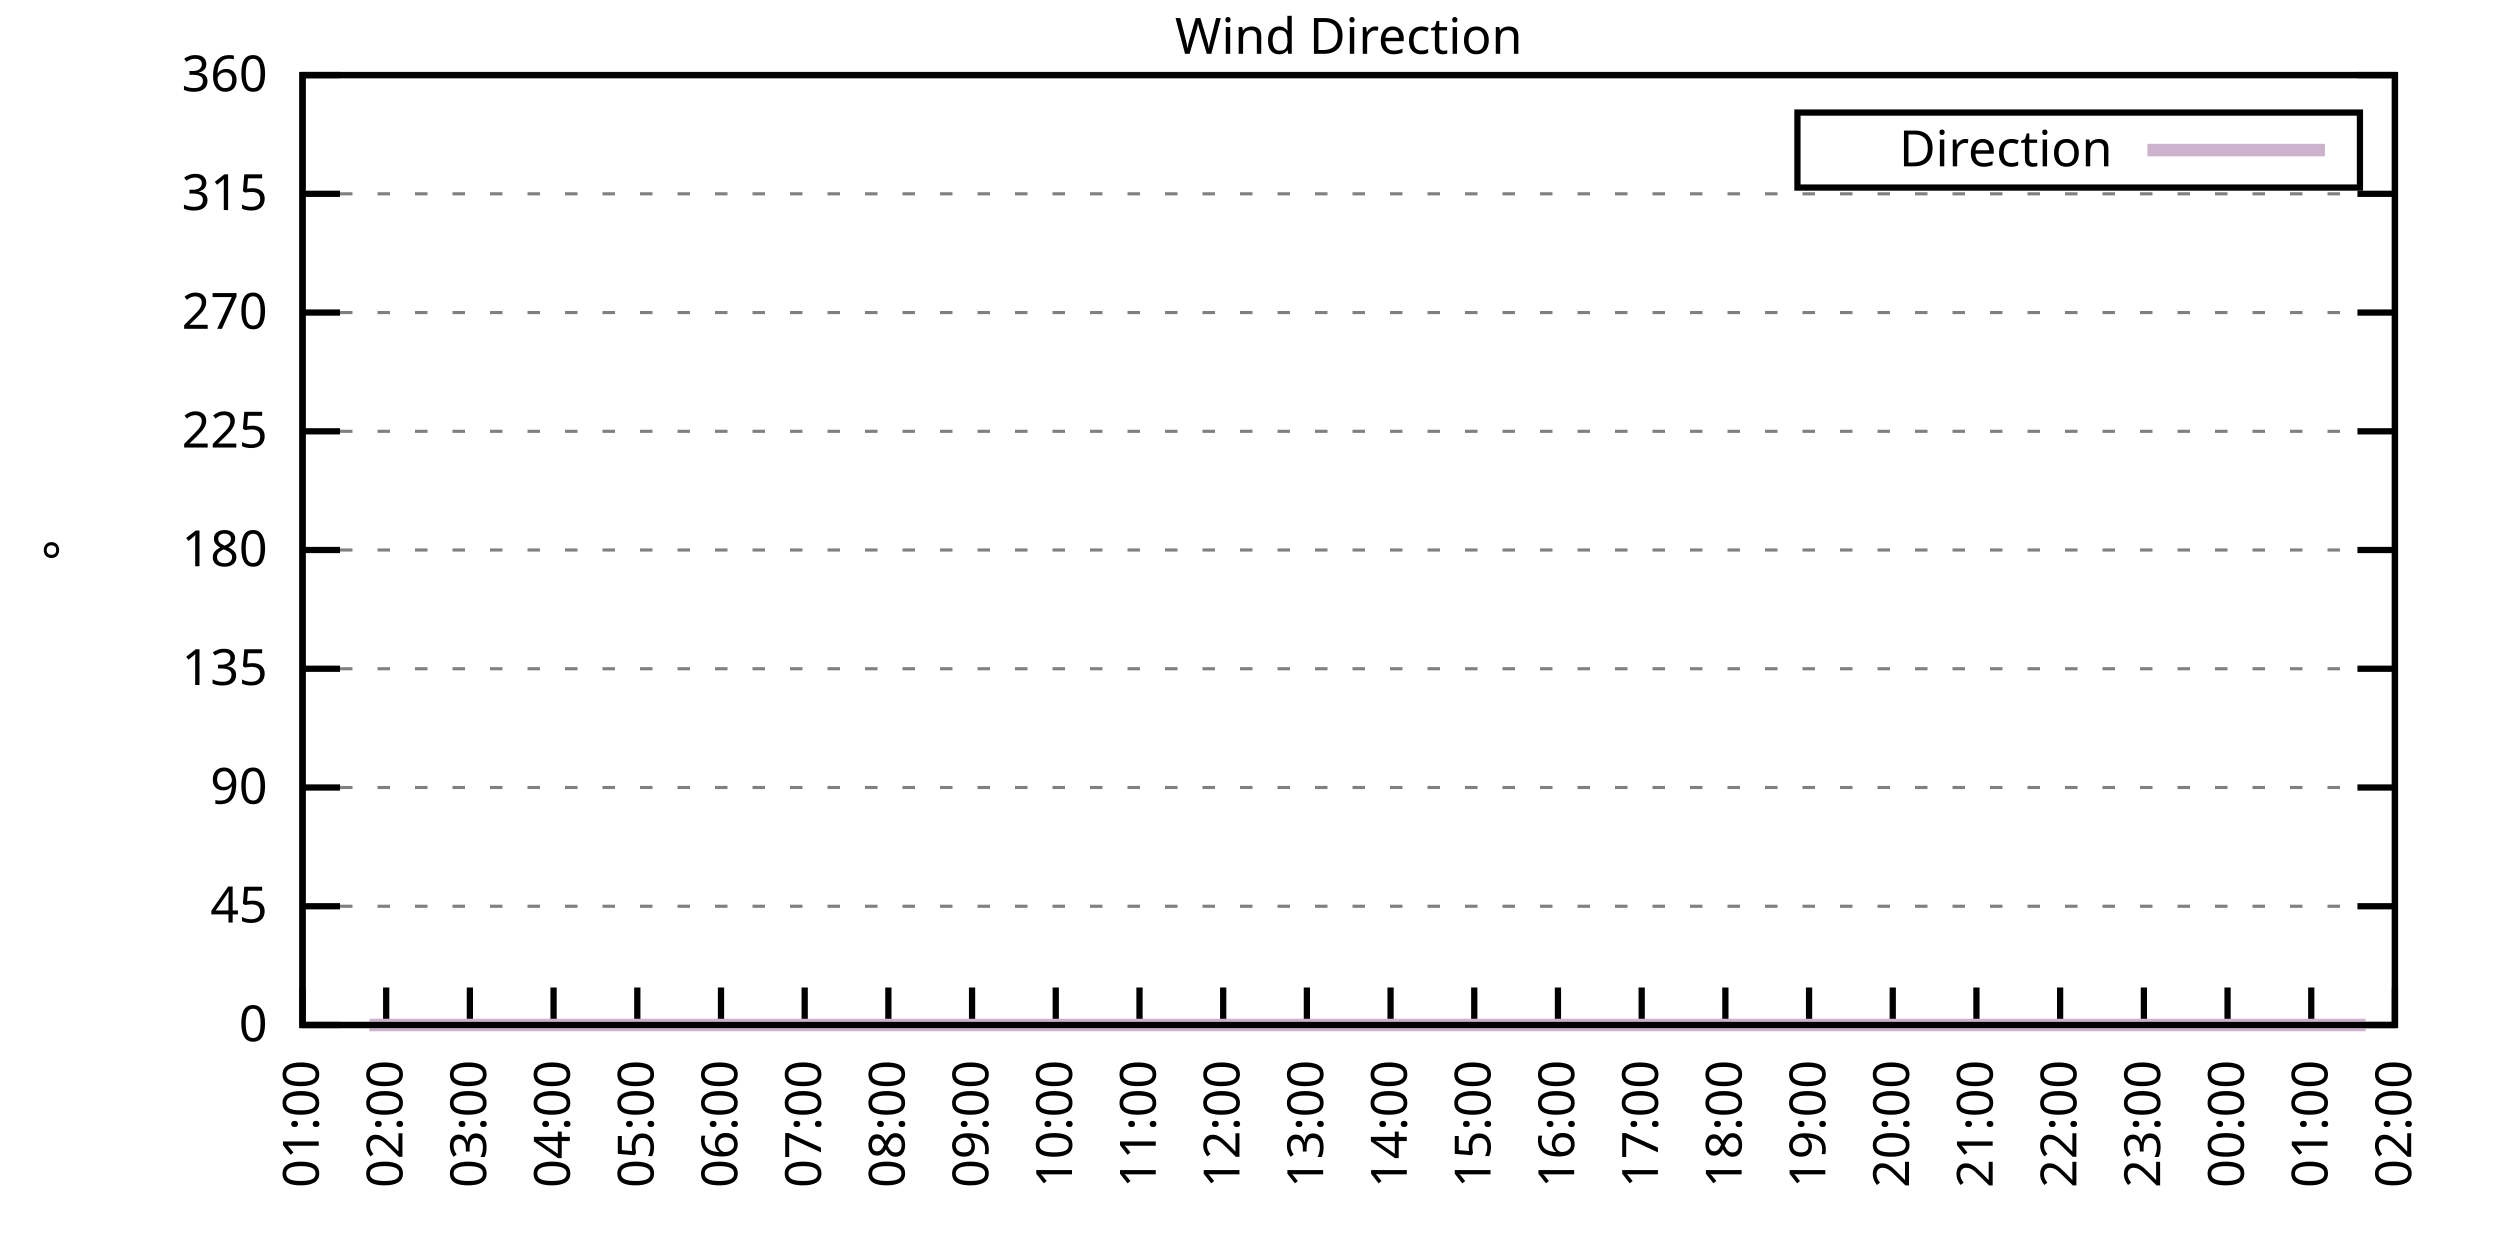
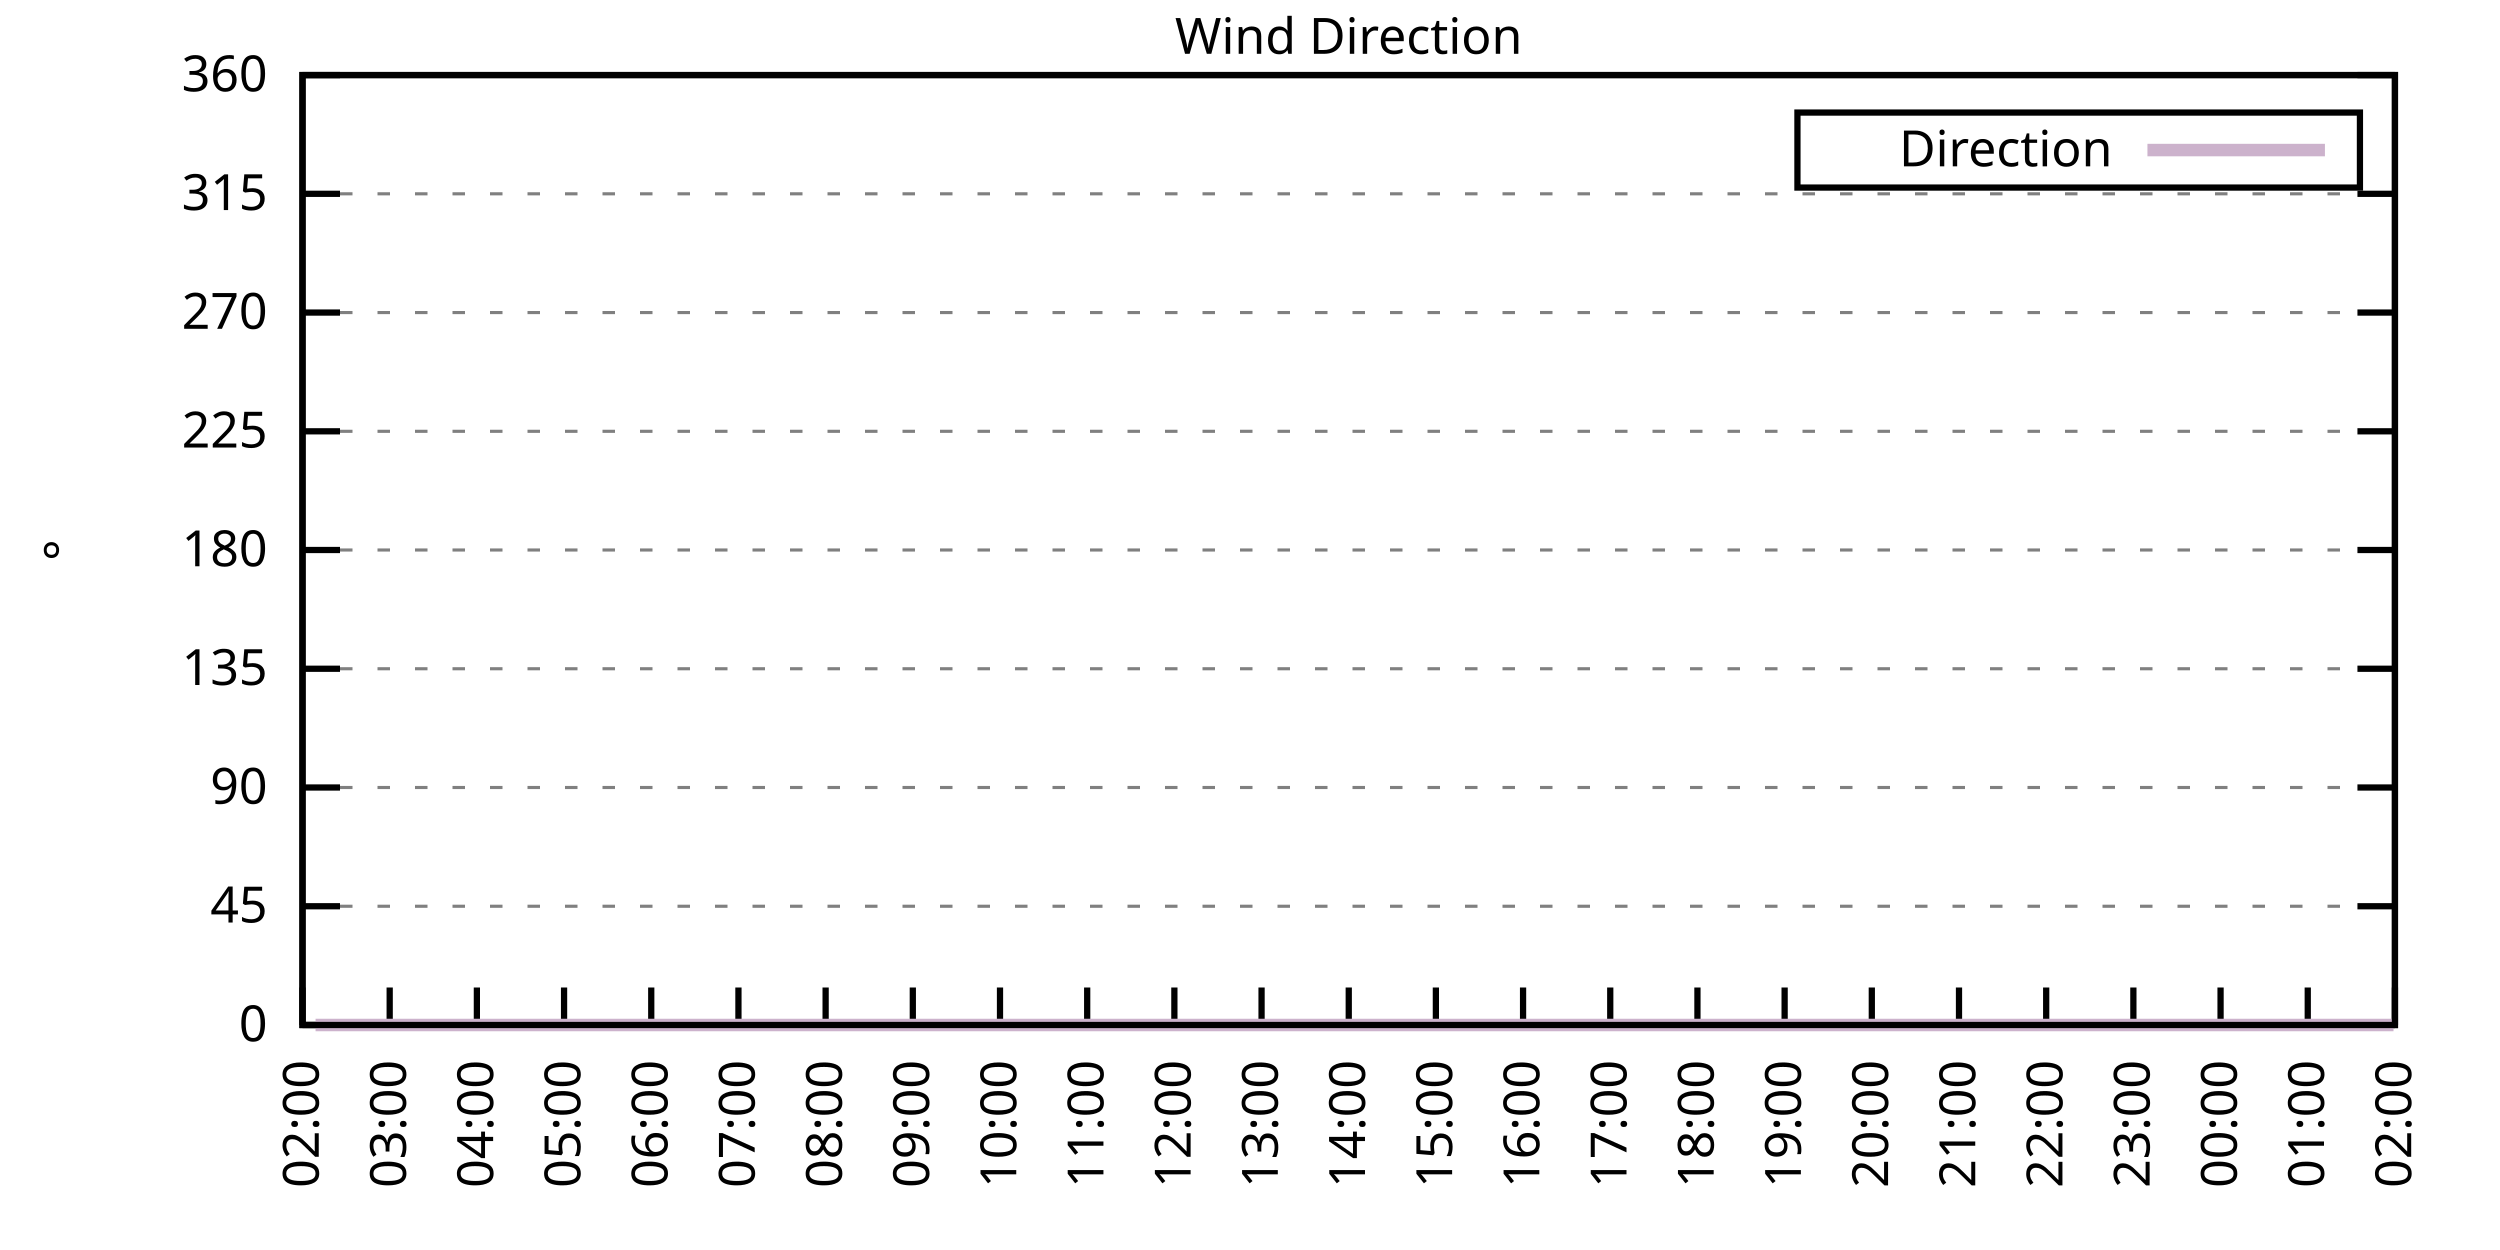
<svg xmlns="http://www.w3.org/2000/svg" xmlns:xlink="http://www.w3.org/1999/xlink" width="400" height="200" viewBox="0 0 400 200">
  <g id="gnuplot_canvas">
    <rect x="0" y="0" width="400" height="200" fill="none" />
    <defs>
      <circle id="gpDot" r="0.5" stroke-width="0.5" stroke="currentColor" />
      <path id="gpPt0" stroke-width="0.333" stroke="currentColor" d="M-1,0 h2 M0,-1 v2" />
      <path id="gpPt1" stroke-width="0.333" stroke="currentColor" d="M-1,-1 L1,1 M1,-1 L-1,1" />
      <path id="gpPt2" stroke-width="0.333" stroke="currentColor" d="M-1,0 L1,0 M0,-1 L0,1 M-1,-1 L1,1 M-1,1 L1,-1" />
      <rect id="gpPt3" stroke-width="0.333" stroke="currentColor" x="-1" y="-1" width="2" height="2" />
      <rect id="gpPt4" stroke-width="0.333" stroke="currentColor" fill="currentColor" x="-1" y="-1" width="2" height="2" />
      <circle id="gpPt5" stroke-width="0.333" stroke="currentColor" cx="0" cy="0" r="1" />
      <use xlink:href="#gpPt5" id="gpPt6" fill="currentColor" stroke="none" />
      <path id="gpPt7" stroke-width="0.333" stroke="currentColor" d="M0,-1.33 L-1.33,0.67 L1.33,0.67 z" />
      <use xlink:href="#gpPt7" id="gpPt8" fill="currentColor" stroke="none" />
      <use xlink:href="#gpPt7" id="gpPt9" stroke="currentColor" transform="rotate(180)" />
      <use xlink:href="#gpPt9" id="gpPt10" fill="currentColor" stroke="none" />
      <use xlink:href="#gpPt3" id="gpPt11" stroke="currentColor" transform="rotate(45)" />
      <use xlink:href="#gpPt11" id="gpPt12" fill="currentColor" stroke="none" />
      <path id="gpPt13" stroke-width="0.333" stroke="currentColor" d="M0,1.330 L1.265,0.411 L0.782,-1.067 L-0.782,-1.076 L-1.265,0.411 z" />
      <use xlink:href="#gpPt13" id="gpPt14" fill="currentColor" stroke="none" />
      <filter id="textbox" filterUnits="objectBoundingBox" x="0" y="0" height="1" width="1">
        <feFlood flood-color="white" flood-opacity="1" result="bgnd" />
        <feComposite in="SourceGraphic" in2="bgnd" operator="atop" />
      </filter>
      <filter id="greybox" filterUnits="objectBoundingBox" x="0" y="0" height="1" width="1">
        <feFlood flood-color="lightgrey" flood-opacity="1" result="grey" />
        <feComposite in="SourceGraphic" in2="grey" operator="atop" />
      </filter>
    </defs>
    <g fill="none" color="white" stroke="currentColor" stroke-width="1.00" stroke-linecap="butt" stroke-linejoin="miter">
</g>
    <g fill="none" color="black" stroke="currentColor" stroke-width="1.00" stroke-linecap="butt" stroke-linejoin="miter">
      <g stroke="none" shape-rendering="crispEdges">
        <polygon fill="rgb(255, 255, 255)" points="48.40,164.00 383.18,164.00 383.18,12.02 48.40,12.02 " />
      </g>
    </g>
    <g fill="none" color="black" stroke="currentColor" stroke-width="1.00" stroke-linecap="butt" stroke-linejoin="miter">
</g>
    <g fill="none" color="black" stroke="black" stroke-width="0.50" stroke-linecap="butt" stroke-linejoin="miter">
</g>
    <g fill="none" color="gray" stroke="currentColor" stroke-width="0.50" stroke-linecap="butt" stroke-linejoin="miter">
      <path stroke="gray" stroke-dasharray="2,4" class="gridline" d="M48.40,164.00 L383.19,164.00  " />
    </g>
    <g fill="none" color="gray" stroke="gray" stroke-width="1.00" stroke-linecap="butt" stroke-linejoin="miter">
</g>
    <g fill="none" color="black" stroke="currentColor" stroke-width="1.00" stroke-linecap="butt" stroke-linejoin="miter">
      <path stroke="black" d="M48.40,164.00 L54.40,164.00 M383.19,164.00 L377.19,164.00  " />
      <g transform="translate(42.80,166.60)" stroke="none" fill="black" font-family="Sans" font-size="8.00" text-anchor="end">
        <text>
          <tspan font-family="Sans"> 0</tspan>
        </text>
      </g>
    </g>
    <g fill="none" color="black" stroke="currentColor" stroke-width="1.00" stroke-linecap="butt" stroke-linejoin="miter">
</g>
    <g fill="none" color="black" stroke="black" stroke-width="0.50" stroke-linecap="butt" stroke-linejoin="miter">
</g>
    <g fill="none" color="gray" stroke="currentColor" stroke-width="0.50" stroke-linecap="butt" stroke-linejoin="miter">
      <path stroke="gray" stroke-dasharray="2,4" class="gridline" d="M48.40,145.00 L383.19,145.00  " />
    </g>
    <g fill="none" color="gray" stroke="gray" stroke-width="1.00" stroke-linecap="butt" stroke-linejoin="miter">
</g>
    <g fill="none" color="black" stroke="currentColor" stroke-width="1.00" stroke-linecap="butt" stroke-linejoin="miter">
      <path stroke="black" d="M48.40,145.00 L54.40,145.00 M383.19,145.00 L377.19,145.00  " />
      <g transform="translate(42.80,147.60)" stroke="none" fill="black" font-family="Sans" font-size="8.00" text-anchor="end">
        <text>
          <tspan font-family="Sans"> 45</tspan>
        </text>
      </g>
    </g>
    <g fill="none" color="black" stroke="currentColor" stroke-width="1.00" stroke-linecap="butt" stroke-linejoin="miter">
</g>
    <g fill="none" color="black" stroke="black" stroke-width="0.50" stroke-linecap="butt" stroke-linejoin="miter">
</g>
    <g fill="none" color="gray" stroke="currentColor" stroke-width="0.50" stroke-linecap="butt" stroke-linejoin="miter">
      <path stroke="gray" stroke-dasharray="2,4" class="gridline" d="M48.40,126.00 L383.19,126.00  " />
    </g>
    <g fill="none" color="gray" stroke="gray" stroke-width="1.00" stroke-linecap="butt" stroke-linejoin="miter">
</g>
    <g fill="none" color="black" stroke="currentColor" stroke-width="1.00" stroke-linecap="butt" stroke-linejoin="miter">
      <path stroke="black" d="M48.40,126.00 L54.40,126.00 M383.19,126.00 L377.19,126.00  " />
      <g transform="translate(42.80,128.60)" stroke="none" fill="black" font-family="Sans" font-size="8.00" text-anchor="end">
        <text>
          <tspan font-family="Sans"> 90</tspan>
        </text>
      </g>
    </g>
    <g fill="none" color="black" stroke="currentColor" stroke-width="1.00" stroke-linecap="butt" stroke-linejoin="miter">
</g>
    <g fill="none" color="black" stroke="black" stroke-width="0.50" stroke-linecap="butt" stroke-linejoin="miter">
</g>
    <g fill="none" color="gray" stroke="currentColor" stroke-width="0.50" stroke-linecap="butt" stroke-linejoin="miter">
      <path stroke="gray" stroke-dasharray="2,4" class="gridline" d="M48.40,107.00 L383.19,107.00  " />
    </g>
    <g fill="none" color="gray" stroke="gray" stroke-width="1.00" stroke-linecap="butt" stroke-linejoin="miter">
</g>
    <g fill="none" color="black" stroke="currentColor" stroke-width="1.00" stroke-linecap="butt" stroke-linejoin="miter">
      <path stroke="black" d="M48.40,107.00 L54.40,107.00 M383.19,107.00 L377.19,107.00  " />
      <g transform="translate(42.80,109.60)" stroke="none" fill="black" font-family="Sans" font-size="8.00" text-anchor="end">
        <text>
          <tspan font-family="Sans"> 135</tspan>
        </text>
      </g>
    </g>
    <g fill="none" color="black" stroke="currentColor" stroke-width="1.00" stroke-linecap="butt" stroke-linejoin="miter">
</g>
    <g fill="none" color="black" stroke="black" stroke-width="0.50" stroke-linecap="butt" stroke-linejoin="miter">
</g>
    <g fill="none" color="gray" stroke="currentColor" stroke-width="0.50" stroke-linecap="butt" stroke-linejoin="miter">
      <path stroke="gray" stroke-dasharray="2,4" class="gridline" d="M48.40,88.00 L383.19,88.00  " />
    </g>
    <g fill="none" color="gray" stroke="gray" stroke-width="1.00" stroke-linecap="butt" stroke-linejoin="miter">
</g>
    <g fill="none" color="black" stroke="currentColor" stroke-width="1.00" stroke-linecap="butt" stroke-linejoin="miter">
      <path stroke="black" d="M48.40,88.00 L54.40,88.00 M383.19,88.00 L377.19,88.00  " />
      <g transform="translate(42.80,90.60)" stroke="none" fill="black" font-family="Sans" font-size="8.00" text-anchor="end">
        <text>
          <tspan font-family="Sans"> 180</tspan>
        </text>
      </g>
    </g>
    <g fill="none" color="black" stroke="currentColor" stroke-width="1.00" stroke-linecap="butt" stroke-linejoin="miter">
</g>
    <g fill="none" color="black" stroke="black" stroke-width="0.50" stroke-linecap="butt" stroke-linejoin="miter">
</g>
    <g fill="none" color="gray" stroke="currentColor" stroke-width="0.50" stroke-linecap="butt" stroke-linejoin="miter">
      <path stroke="gray" stroke-dasharray="2,4" class="gridline" d="M48.40,69.01 L383.19,69.01  " />
    </g>
    <g fill="none" color="gray" stroke="gray" stroke-width="1.00" stroke-linecap="butt" stroke-linejoin="miter">
</g>
    <g fill="none" color="black" stroke="currentColor" stroke-width="1.00" stroke-linecap="butt" stroke-linejoin="miter">
      <path stroke="black" d="M48.40,69.01 L54.40,69.01 M383.19,69.01 L377.19,69.01  " />
      <g transform="translate(42.80,71.61)" stroke="none" fill="black" font-family="Sans" font-size="8.00" text-anchor="end">
        <text>
          <tspan font-family="Sans"> 225</tspan>
        </text>
      </g>
    </g>
    <g fill="none" color="black" stroke="currentColor" stroke-width="1.00" stroke-linecap="butt" stroke-linejoin="miter">
</g>
    <g fill="none" color="black" stroke="black" stroke-width="0.50" stroke-linecap="butt" stroke-linejoin="miter">
</g>
    <g fill="none" color="gray" stroke="currentColor" stroke-width="0.50" stroke-linecap="butt" stroke-linejoin="miter">
      <path stroke="gray" stroke-dasharray="2,4" class="gridline" d="M48.40,50.01 L383.19,50.01  " />
    </g>
    <g fill="none" color="gray" stroke="gray" stroke-width="1.00" stroke-linecap="butt" stroke-linejoin="miter">
</g>
    <g fill="none" color="black" stroke="currentColor" stroke-width="1.00" stroke-linecap="butt" stroke-linejoin="miter">
      <path stroke="black" d="M48.40,50.01 L54.40,50.01 M383.19,50.01 L377.19,50.01  " />
      <g transform="translate(42.80,52.61)" stroke="none" fill="black" font-family="Sans" font-size="8.00" text-anchor="end">
        <text>
          <tspan font-family="Sans"> 270</tspan>
        </text>
      </g>
    </g>
    <g fill="none" color="black" stroke="currentColor" stroke-width="1.00" stroke-linecap="butt" stroke-linejoin="miter">
</g>
    <g fill="none" color="black" stroke="black" stroke-width="0.50" stroke-linecap="butt" stroke-linejoin="miter">
</g>
    <g fill="none" color="gray" stroke="currentColor" stroke-width="0.50" stroke-linecap="butt" stroke-linejoin="miter">
      <path stroke="gray" stroke-dasharray="2,4" class="gridline" d="M48.40,31.01 L383.19,31.01  " />
    </g>
    <g fill="none" color="gray" stroke="gray" stroke-width="1.00" stroke-linecap="butt" stroke-linejoin="miter">
</g>
    <g fill="none" color="black" stroke="currentColor" stroke-width="1.00" stroke-linecap="butt" stroke-linejoin="miter">
      <path stroke="black" d="M48.40,31.01 L54.40,31.01 M383.19,31.01 L377.19,31.01  " />
      <g transform="translate(42.80,33.61)" stroke="none" fill="black" font-family="Sans" font-size="8.00" text-anchor="end">
        <text>
          <tspan font-family="Sans"> 315</tspan>
        </text>
      </g>
    </g>
    <g fill="none" color="black" stroke="currentColor" stroke-width="1.00" stroke-linecap="butt" stroke-linejoin="miter">
</g>
    <g fill="none" color="black" stroke="black" stroke-width="0.50" stroke-linecap="butt" stroke-linejoin="miter">
</g>
    <g fill="none" color="gray" stroke="currentColor" stroke-width="0.50" stroke-linecap="butt" stroke-linejoin="miter">
      <path stroke="gray" stroke-dasharray="2,4" class="gridline" d="M48.40,12.01 L383.19,12.01  " />
    </g>
    <g fill="none" color="gray" stroke="gray" stroke-width="1.00" stroke-linecap="butt" stroke-linejoin="miter">
</g>
    <g fill="none" color="black" stroke="currentColor" stroke-width="1.00" stroke-linecap="butt" stroke-linejoin="miter">
      <path stroke="black" d="M48.40,12.01 L54.40,12.01 M383.19,12.01 L377.19,12.01  " />
      <g transform="translate(42.80,14.61)" stroke="none" fill="black" font-family="Sans" font-size="8.00" text-anchor="end">
        <text>
          <tspan font-family="Sans"> 360</tspan>
        </text>
      </g>
    </g>
    <g fill="none" color="black" stroke="currentColor" stroke-width="1.00" stroke-linecap="butt" stroke-linejoin="miter">
      <path stroke="black" d="M48.40,164.00 L48.40,158.00  " />
      <g transform="translate(51.00,169.60) rotate(270.00)" stroke="none" fill="black" font-family="Sans" font-size="8.00" text-anchor="end">
        <text>
-           <tspan font-family="Sans">01:00</tspan>
-         </text>
-       </g>
-     </g>
-     <g fill="none" color="black" stroke="currentColor" stroke-width="1.00" stroke-linecap="butt" stroke-linejoin="miter">
-       <path stroke="black" d="M61.79,164.00 L61.79,158.00  " />
-       <g transform="translate(64.39,169.60) rotate(270.00)" stroke="none" fill="black" font-family="Sans" font-size="8.00" text-anchor="end">
-         <text>
          <tspan font-family="Sans">02:00</tspan>
        </text>
      </g>
    </g>
    <g fill="none" color="black" stroke="currentColor" stroke-width="1.00" stroke-linecap="butt" stroke-linejoin="miter">
-       <path stroke="black" d="M75.18,164.00 L75.18,158.00  " />
-       <g transform="translate(77.78,169.60) rotate(270.00)" stroke="none" fill="black" font-family="Sans" font-size="8.00" text-anchor="end">
+       <path stroke="black" d="M62.35,164.00 L62.35,158.00  " />
+       <g transform="translate(64.95,169.60) rotate(270.00)" stroke="none" fill="black" font-family="Sans" font-size="8.00" text-anchor="end">
        <text>
          <tspan font-family="Sans">03:00</tspan>
        </text>
      </g>
    </g>
    <g fill="none" color="black" stroke="currentColor" stroke-width="1.00" stroke-linecap="butt" stroke-linejoin="miter">
-       <path stroke="black" d="M88.57,164.00 L88.57,158.00  " />
-       <g transform="translate(91.17,169.60) rotate(270.00)" stroke="none" fill="black" font-family="Sans" font-size="8.00" text-anchor="end">
+       <path stroke="black" d="M76.30,164.00 L76.30,158.00  " />
+       <g transform="translate(78.90,169.60) rotate(270.00)" stroke="none" fill="black" font-family="Sans" font-size="8.00" text-anchor="end">
        <text>
          <tspan font-family="Sans">04:00</tspan>
        </text>
      </g>
    </g>
    <g fill="none" color="black" stroke="currentColor" stroke-width="1.00" stroke-linecap="butt" stroke-linejoin="miter">
-       <path stroke="black" d="M101.97,164.00 L101.97,158.00  " />
-       <g transform="translate(104.57,169.60) rotate(270.00)" stroke="none" fill="black" font-family="Sans" font-size="8.00" text-anchor="end">
+       <path stroke="black" d="M90.25,164.00 L90.25,158.00  " />
+       <g transform="translate(92.85,169.60) rotate(270.00)" stroke="none" fill="black" font-family="Sans" font-size="8.00" text-anchor="end">
        <text>
          <tspan font-family="Sans">05:00</tspan>
        </text>
      </g>
    </g>
    <g fill="none" color="black" stroke="currentColor" stroke-width="1.00" stroke-linecap="butt" stroke-linejoin="miter">
-       <path stroke="black" d="M115.36,164.00 L115.36,158.00  " />
-       <g transform="translate(117.96,169.60) rotate(270.00)" stroke="none" fill="black" font-family="Sans" font-size="8.00" text-anchor="end">
+       <path stroke="black" d="M104.20,164.00 L104.20,158.00  " />
+       <g transform="translate(106.80,169.60) rotate(270.00)" stroke="none" fill="black" font-family="Sans" font-size="8.00" text-anchor="end">
        <text>
          <tspan font-family="Sans">06:00</tspan>
        </text>
      </g>
    </g>
    <g fill="none" color="black" stroke="currentColor" stroke-width="1.00" stroke-linecap="butt" stroke-linejoin="miter">
-       <path stroke="black" d="M128.75,164.00 L128.75,158.00  " />
-       <g transform="translate(131.35,169.60) rotate(270.00)" stroke="none" fill="black" font-family="Sans" font-size="8.00" text-anchor="end">
+       <path stroke="black" d="M118.15,164.00 L118.15,158.00  " />
+       <g transform="translate(120.75,169.60) rotate(270.00)" stroke="none" fill="black" font-family="Sans" font-size="8.00" text-anchor="end">
        <text>
          <tspan font-family="Sans">07:00</tspan>
        </text>
      </g>
    </g>
    <g fill="none" color="black" stroke="currentColor" stroke-width="1.00" stroke-linecap="butt" stroke-linejoin="miter">
-       <path stroke="black" d="M142.14,164.00 L142.14,158.00  " />
-       <g transform="translate(144.74,169.60) rotate(270.00)" stroke="none" fill="black" font-family="Sans" font-size="8.00" text-anchor="end">
+       <path stroke="black" d="M132.10,164.00 L132.10,158.00  " />
+       <g transform="translate(134.70,169.60) rotate(270.00)" stroke="none" fill="black" font-family="Sans" font-size="8.00" text-anchor="end">
        <text>
          <tspan font-family="Sans">08:00</tspan>
        </text>
      </g>
    </g>
    <g fill="none" color="black" stroke="currentColor" stroke-width="1.00" stroke-linecap="butt" stroke-linejoin="miter">
-       <path stroke="black" d="M155.53,164.00 L155.53,158.00  " />
-       <g transform="translate(158.13,169.60) rotate(270.00)" stroke="none" fill="black" font-family="Sans" font-size="8.00" text-anchor="end">
+       <path stroke="black" d="M146.05,164.00 L146.05,158.00  " />
+       <g transform="translate(148.65,169.60) rotate(270.00)" stroke="none" fill="black" font-family="Sans" font-size="8.00" text-anchor="end">
        <text>
          <tspan font-family="Sans">09:00</tspan>
        </text>
      </g>
    </g>
    <g fill="none" color="black" stroke="currentColor" stroke-width="1.00" stroke-linecap="butt" stroke-linejoin="miter">
-       <path stroke="black" d="M168.92,164.00 L168.92,158.00  " />
-       <g transform="translate(171.52,169.60) rotate(270.00)" stroke="none" fill="black" font-family="Sans" font-size="8.00" text-anchor="end">
+       <path stroke="black" d="M160.00,164.00 L160.00,158.00  " />
+       <g transform="translate(162.60,169.60) rotate(270.00)" stroke="none" fill="black" font-family="Sans" font-size="8.00" text-anchor="end">
        <text>
          <tspan font-family="Sans">10:00</tspan>
        </text>
      </g>
    </g>
    <g fill="none" color="black" stroke="currentColor" stroke-width="1.00" stroke-linecap="butt" stroke-linejoin="miter">
-       <path stroke="black" d="M182.32,164.00 L182.32,158.00  " />
-       <g transform="translate(184.92,169.60) rotate(270.00)" stroke="none" fill="black" font-family="Sans" font-size="8.00" text-anchor="end">
+       <path stroke="black" d="M173.95,164.00 L173.95,158.00  " />
+       <g transform="translate(176.55,169.60) rotate(270.00)" stroke="none" fill="black" font-family="Sans" font-size="8.00" text-anchor="end">
        <text>
          <tspan font-family="Sans">11:00</tspan>
        </text>
      </g>
    </g>
    <g fill="none" color="black" stroke="currentColor" stroke-width="1.00" stroke-linecap="butt" stroke-linejoin="miter">
-       <path stroke="black" d="M195.71,164.00 L195.71,158.00  " />
-       <g transform="translate(198.31,169.60) rotate(270.00)" stroke="none" fill="black" font-family="Sans" font-size="8.00" text-anchor="end">
+       <path stroke="black" d="M187.90,164.00 L187.90,158.00  " />
+       <g transform="translate(190.50,169.60) rotate(270.00)" stroke="none" fill="black" font-family="Sans" font-size="8.00" text-anchor="end">
        <text>
          <tspan font-family="Sans">12:00</tspan>
        </text>
      </g>
    </g>
    <g fill="none" color="black" stroke="currentColor" stroke-width="1.00" stroke-linecap="butt" stroke-linejoin="miter">
-       <path stroke="black" d="M209.10,164.00 L209.10,158.00  " />
-       <g transform="translate(211.70,169.60) rotate(270.00)" stroke="none" fill="black" font-family="Sans" font-size="8.00" text-anchor="end">
+       <path stroke="black" d="M201.85,164.00 L201.85,158.00  " />
+       <g transform="translate(204.45,169.60) rotate(270.00)" stroke="none" fill="black" font-family="Sans" font-size="8.00" text-anchor="end">
        <text>
          <tspan font-family="Sans">13:00</tspan>
        </text>
      </g>
    </g>
    <g fill="none" color="black" stroke="currentColor" stroke-width="1.00" stroke-linecap="butt" stroke-linejoin="miter">
-       <path stroke="black" d="M222.49,164.00 L222.49,158.00  " />
-       <g transform="translate(225.09,169.60) rotate(270.00)" stroke="none" fill="black" font-family="Sans" font-size="8.00" text-anchor="end">
+       <path stroke="black" d="M215.80,164.00 L215.80,158.00  " />
+       <g transform="translate(218.40,169.60) rotate(270.00)" stroke="none" fill="black" font-family="Sans" font-size="8.00" text-anchor="end">
        <text>
          <tspan font-family="Sans">14:00</tspan>
        </text>
      </g>
    </g>
    <g fill="none" color="black" stroke="currentColor" stroke-width="1.00" stroke-linecap="butt" stroke-linejoin="miter">
-       <path stroke="black" d="M235.88,164.00 L235.88,158.00  " />
-       <g transform="translate(238.48,169.60) rotate(270.00)" stroke="none" fill="black" font-family="Sans" font-size="8.00" text-anchor="end">
+       <path stroke="black" d="M229.74,164.00 L229.74,158.00  " />
+       <g transform="translate(232.34,169.60) rotate(270.00)" stroke="none" fill="black" font-family="Sans" font-size="8.00" text-anchor="end">
        <text>
          <tspan font-family="Sans">15:00</tspan>
        </text>
      </g>
    </g>
    <g fill="none" color="black" stroke="currentColor" stroke-width="1.00" stroke-linecap="butt" stroke-linejoin="miter">
-       <path stroke="black" d="M249.27,164.00 L249.27,158.00  " />
-       <g transform="translate(251.87,169.60) rotate(270.00)" stroke="none" fill="black" font-family="Sans" font-size="8.00" text-anchor="end">
+       <path stroke="black" d="M243.69,164.00 L243.69,158.00  " />
+       <g transform="translate(246.29,169.60) rotate(270.00)" stroke="none" fill="black" font-family="Sans" font-size="8.00" text-anchor="end">
        <text>
          <tspan font-family="Sans">16:00</tspan>
        </text>
      </g>
    </g>
    <g fill="none" color="black" stroke="currentColor" stroke-width="1.00" stroke-linecap="butt" stroke-linejoin="miter">
-       <path stroke="black" d="M262.67,164.00 L262.67,158.00  " />
-       <g transform="translate(265.27,169.60) rotate(270.00)" stroke="none" fill="black" font-family="Sans" font-size="8.00" text-anchor="end">
+       <path stroke="black" d="M257.64,164.00 L257.64,158.00  " />
+       <g transform="translate(260.24,169.60) rotate(270.00)" stroke="none" fill="black" font-family="Sans" font-size="8.00" text-anchor="end">
        <text>
          <tspan font-family="Sans">17:00</tspan>
        </text>
      </g>
    </g>
    <g fill="none" color="black" stroke="currentColor" stroke-width="1.00" stroke-linecap="butt" stroke-linejoin="miter">
-       <path stroke="black" d="M276.06,164.00 L276.06,158.00  " />
-       <g transform="translate(278.66,169.60) rotate(270.00)" stroke="none" fill="black" font-family="Sans" font-size="8.00" text-anchor="end">
+       <path stroke="black" d="M271.59,164.00 L271.59,158.00  " />
+       <g transform="translate(274.19,169.60) rotate(270.00)" stroke="none" fill="black" font-family="Sans" font-size="8.00" text-anchor="end">
        <text>
          <tspan font-family="Sans">18:00</tspan>
        </text>
      </g>
    </g>
    <g fill="none" color="black" stroke="currentColor" stroke-width="1.00" stroke-linecap="butt" stroke-linejoin="miter">
-       <path stroke="black" d="M289.45,164.00 L289.45,158.00  " />
-       <g transform="translate(292.05,169.60) rotate(270.00)" stroke="none" fill="black" font-family="Sans" font-size="8.00" text-anchor="end">
+       <path stroke="black" d="M285.54,164.00 L285.54,158.00  " />
+       <g transform="translate(288.14,169.60) rotate(270.00)" stroke="none" fill="black" font-family="Sans" font-size="8.00" text-anchor="end">
        <text>
          <tspan font-family="Sans">19:00</tspan>
        </text>
      </g>
    </g>
    <g fill="none" color="black" stroke="currentColor" stroke-width="1.00" stroke-linecap="butt" stroke-linejoin="miter">
-       <path stroke="black" d="M302.84,164.00 L302.84,158.00  " />
-       <g transform="translate(305.44,169.60) rotate(270.00)" stroke="none" fill="black" font-family="Sans" font-size="8.00" text-anchor="end">
+       <path stroke="black" d="M299.49,164.00 L299.49,158.00  " />
+       <g transform="translate(302.09,169.60) rotate(270.00)" stroke="none" fill="black" font-family="Sans" font-size="8.00" text-anchor="end">
        <text>
          <tspan font-family="Sans">20:00</tspan>
        </text>
      </g>
    </g>
    <g fill="none" color="black" stroke="currentColor" stroke-width="1.00" stroke-linecap="butt" stroke-linejoin="miter">
-       <path stroke="black" d="M316.23,164.00 L316.23,158.00  " />
-       <g transform="translate(318.83,169.60) rotate(270.00)" stroke="none" fill="black" font-family="Sans" font-size="8.00" text-anchor="end">
+       <path stroke="black" d="M313.44,164.00 L313.44,158.00  " />
+       <g transform="translate(316.04,169.60) rotate(270.00)" stroke="none" fill="black" font-family="Sans" font-size="8.00" text-anchor="end">
        <text>
          <tspan font-family="Sans">21:00</tspan>
        </text>
      </g>
    </g>
    <g fill="none" color="black" stroke="currentColor" stroke-width="1.00" stroke-linecap="butt" stroke-linejoin="miter">
-       <path stroke="black" d="M329.62,164.00 L329.62,158.00  " />
-       <g transform="translate(332.22,169.60) rotate(270.00)" stroke="none" fill="black" font-family="Sans" font-size="8.00" text-anchor="end">
+       <path stroke="black" d="M327.39,164.00 L327.39,158.00  " />
+       <g transform="translate(329.99,169.60) rotate(270.00)" stroke="none" fill="black" font-family="Sans" font-size="8.00" text-anchor="end">
        <text>
          <tspan font-family="Sans">22:00</tspan>
        </text>
      </g>
    </g>
    <g fill="none" color="black" stroke="currentColor" stroke-width="1.00" stroke-linecap="butt" stroke-linejoin="miter">
-       <path stroke="black" d="M343.02,164.00 L343.02,158.00  " />
-       <g transform="translate(345.62,169.60) rotate(270.00)" stroke="none" fill="black" font-family="Sans" font-size="8.00" text-anchor="end">
+       <path stroke="black" d="M341.34,164.00 L341.34,158.00  " />
+       <g transform="translate(343.94,169.60) rotate(270.00)" stroke="none" fill="black" font-family="Sans" font-size="8.00" text-anchor="end">
        <text>
          <tspan font-family="Sans">23:00</tspan>
        </text>
      </g>
    </g>
    <g fill="none" color="black" stroke="currentColor" stroke-width="1.00" stroke-linecap="butt" stroke-linejoin="miter">
-       <path stroke="black" d="M356.41,164.00 L356.41,158.00  " />
-       <g transform="translate(359.01,169.60) rotate(270.00)" stroke="none" fill="black" font-family="Sans" font-size="8.00" text-anchor="end">
+       <path stroke="black" d="M355.29,164.00 L355.29,158.00  " />
+       <g transform="translate(357.89,169.60) rotate(270.00)" stroke="none" fill="black" font-family="Sans" font-size="8.00" text-anchor="end">
        <text>
          <tspan font-family="Sans">00:00</tspan>
        </text>
      </g>
    </g>
    <g fill="none" color="black" stroke="currentColor" stroke-width="1.00" stroke-linecap="butt" stroke-linejoin="miter">
-       <path stroke="black" d="M369.80,164.00 L369.80,158.00  " />
-       <g transform="translate(372.40,169.60) rotate(270.00)" stroke="none" fill="black" font-family="Sans" font-size="8.00" text-anchor="end">
+       <path stroke="black" d="M369.24,164.00 L369.24,158.00  " />
+       <g transform="translate(371.84,169.60) rotate(270.00)" stroke="none" fill="black" font-family="Sans" font-size="8.00" text-anchor="end">
        <text>
          <tspan font-family="Sans">01:00</tspan>
        </text>
      </g>
    </g>
    <g fill="none" color="black" stroke="currentColor" stroke-width="1.00" stroke-linecap="butt" stroke-linejoin="miter">
      <path stroke="black" d="M383.19,164.00 L383.19,158.00  " />
      <g transform="translate(385.79,169.60) rotate(270.00)" stroke="none" fill="black" font-family="Sans" font-size="8.00" text-anchor="end">
        <text>
          <tspan font-family="Sans">02:00</tspan>
        </text>
      </g>
    </g>
    <g fill="none" color="black" stroke="currentColor" stroke-width="1.00" stroke-linecap="butt" stroke-linejoin="miter">
</g>
    <g fill="none" color="black" stroke="currentColor" stroke-width="1.00" stroke-linecap="butt" stroke-linejoin="miter">
      <path stroke="black" d="M48.40,12.01 L48.40,164.00 L383.19,164.00 L383.19,12.01 L48.40,12.01 Z  " />
    </g>
    <g fill="none" color="black" stroke="currentColor" stroke-width="1.00" stroke-linecap="butt" stroke-linejoin="miter">
</g>
    <g fill="none" color="black" stroke="currentColor" stroke-width="1.00" stroke-linecap="butt" stroke-linejoin="miter">
      <path stroke="black" d="M287.59,30.01 L287.59,18.01 L377.59,18.01 L377.59,30.01 L287.59,30.01 Z  " />
    </g>
    <g id="Wind_direction_plot_1">
      <g fill="none" color="white" stroke="black" stroke-width="2.00" stroke-linecap="butt" stroke-linejoin="miter">
</g>
      <g fill="none" color="black" stroke="currentColor" stroke-width="2.00" stroke-linecap="butt" stroke-linejoin="miter">
        <g transform="translate(337.99,26.61)" stroke="none" fill="black" font-family="Sans" font-size="8.00" text-anchor="end">
          <text>
            <tspan font-family="Sans">Direction</tspan>
          </text>
        </g>
      </g>
      <g fill="none" color="black" stroke="currentColor" stroke-width="2.00" stroke-linecap="butt" stroke-linejoin="miter">
-         <path stroke="rgb(204, 178, 204)" d="M343.59,24.01 L371.99,24.01 M59.11,164.00 L61.35,164.00 L63.80,164.00 L66.03,164.00 L68.04,164.00 L70.27,164.00   L72.73,164.00 L74.96,164.00 L76.97,164.00 L79.42,164.00 L81.43,164.00 L83.89,164.00 L85.90,164.00 L88.13,164.00   L90.36,164.00 L92.82,164.00 L94.82,164.00 L97.28,164.00 L99.51,164.00 L101.74,164.00 L103.98,164.00 L105.98,164.00   L108.44,164.00 L110.67,164.00 L112.90,164.00 L115.13,164.00 L117.14,164.00 L119.60,164.00 L121.83,164.00 L123.84,164.00   L126.07,164.00 L128.53,164.00 L130.54,164.00 L132.99,164.00 L135.00,164.00 L137.45,164.00 L139.46,164.00 L141.69,164.00   L143.93,164.00 L146.38,164.00 L148.17,164.00 L150.85,164.00 L153.08,164.00 L155.31,164.00 L157.32,164.00 L159.77,164.00   L162.01,164.00 L164.24,164.00 L166.47,164.00 L168.48,164.00 L170.93,164.00 L172.94,164.00 L175.40,164.00 L177.63,164.00   L179.86,164.00 L182.09,164.00 L184.10,164.00 L186.33,164.00 L188.79,164.00 L190.80,164.00 L193.25,164.00 L195.26,164.00   L197.72,164.00 L199.50,164.00 L201.96,164.00 L204.19,164.00 L206.20,164.00 L208.65,164.00 L211.11,164.00 L213.34,164.00   L215.13,164.00 L217.58,164.00 L219.59,164.00 L222.04,164.00 L224.50,164.00 L226.51,164.00 L228.96,164.00 L230.97,164.00   L233.43,164.00 L235.66,164.00 L237.67,164.00 L240.12,164.00 L242.36,164.00 L244.14,164.00 L246.82,164.00 L248.60,164.00   L251.28,164.00 L253.51,164.00 L255.75,164.00 L257.98,164.00 L260.21,164.00 L262.44,164.00 L264.67,164.00 L266.46,164.00   L268.92,164.00 L271.15,164.00 L273.60,164.00 L275.39,164.00 L277.84,164.00 L280.30,164.00 L282.53,164.00 L284.76,164.00   L286.55,164.00 L289.23,164.00 L291.46,164.00 L293.69,164.00 L295.48,164.00 L297.93,164.00 L300.39,164.00 L302.62,164.00   L304.40,164.00 L307.08,164.00 L309.31,164.00 L311.32,164.00 L313.78,164.00 L316.01,164.00 L318.02,164.00 L320.25,164.00   L322.48,164.00 L324.94,164.00 L327.17,164.00 L329.40,164.00 L331.19,164.00 L333.64,164.00 L336.10,164.00 L337.88,164.00   L340.56,164.00 L342.35,164.00 L345.02,164.00 L347.26,164.00 L349.04,164.00 L351.50,164.00 L353.95,164.00 L356.18,164.00   L358.42,164.00 L360.20,164.00 L362.43,164.00 L364.66,164.00 L366.90,164.00 L369.35,164.00 L371.81,164.00 L373.59,164.00   L375.82,164.00 L378.50,164.00  " />
+         <path stroke="rgb(204, 178, 204)" d="M343.59,24.01 L371.99,24.01 M50.49,164.00 L52.82,164.00 L54.91,164.00 L57.23,164.00 L59.79,164.00 L62.12,164.00   L64.21,164.00 L66.77,164.00 L68.86,164.00 L71.42,164.00 L73.51,164.00 L75.83,164.00 L78.16,164.00 L80.72,164.00   L82.81,164.00 L85.37,164.00 L87.69,164.00 L90.02,164.00 L92.34,164.00 L94.43,164.00 L96.99,164.00 L99.32,164.00   L101.64,164.00 L103.97,164.00 L106.06,164.00 L108.62,164.00 L110.94,164.00 L113.03,164.00 L115.36,164.00 L117.92,164.00   L120.01,164.00 L122.57,164.00 L124.66,164.00 L127.22,164.00 L129.31,164.00 L131.63,164.00 L133.96,164.00 L136.51,164.00   L138.37,164.00 L141.16,164.00 L143.49,164.00 L145.81,164.00 L147.91,164.00 L150.46,164.00 L152.79,164.00 L155.11,164.00   L157.44,164.00 L159.53,164.00 L162.09,164.00 L164.18,164.00 L166.74,164.00 L169.06,164.00 L171.39,164.00 L173.71,164.00   L175.81,164.00 L178.13,164.00 L180.69,164.00 L182.78,164.00 L185.34,164.00 L187.43,164.00 L189.99,164.00 L191.85,164.00   L194.41,164.00 L196.73,164.00 L198.82,164.00 L201.38,164.00 L203.94,164.00 L206.26,164.00 L208.12,164.00 L210.68,164.00   L212.77,164.00 L215.33,164.00 L217.89,164.00 L219.98,164.00 L222.54,164.00 L224.63,164.00 L227.19,164.00 L229.51,164.00   L231.60,164.00 L234.16,164.00 L236.49,164.00 L238.35,164.00 L241.14,164.00 L243.00,164.00 L245.79,164.00 L248.11,164.00   L250.44,164.00 L252.76,164.00 L255.09,164.00 L257.41,164.00 L259.74,164.00 L261.60,164.00 L264.15,164.00 L266.48,164.00   L269.04,164.00 L270.90,164.00 L273.45,164.00 L276.01,164.00 L278.34,164.00 L280.66,164.00 L282.52,164.00 L285.31,164.00   L287.64,164.00 L289.96,164.00 L291.82,164.00 L294.38,164.00 L296.94,164.00 L299.26,164.00 L301.12,164.00 L303.91,164.00   L306.23,164.00 L308.33,164.00 L310.88,164.00 L313.21,164.00 L315.30,164.00 L317.63,164.00 L319.95,164.00 L322.51,164.00   L324.83,164.00 L327.16,164.00 L329.02,164.00 L331.58,164.00 L334.13,164.00 L335.99,164.00 L338.78,164.00 L340.64,164.00   L343.43,164.00 L345.76,164.00 L347.62,164.00 L350.18,164.00 L352.73,164.00 L355.06,164.00 L357.38,164.00 L359.24,164.00   L361.57,164.00 L363.89,164.00 L366.22,164.00 L368.78,164.00 L371.33,164.00 L373.19,164.00 L375.52,164.00 L378.31,164.00   L380.63,164.00 L382.96,164.00  " />
      </g>
    </g>
    <g fill="none" color="black" stroke="currentColor" stroke-width="2.00" stroke-linecap="butt" stroke-linejoin="miter">
</g>
    <g fill="none" color="black" stroke="black" stroke-width="1.00" stroke-linecap="butt" stroke-linejoin="miter">
</g>
    <g fill="none" color="black" stroke="currentColor" stroke-width="1.00" stroke-linecap="butt" stroke-linejoin="miter">
      <path stroke="black" d="M48.40,12.01 L48.40,164.00 L383.19,164.00 L383.19,12.01 L48.40,12.01 Z  " />
      <g transform="translate(12.80,88.01) rotate(270.00)" stroke="none" fill="black" font-family="Sans" font-size="8.00" text-anchor="middle">
        <text>
          <tspan font-family="Sans">°</tspan>
        </text>
      </g>
    </g>
    <g fill="none" color="black" stroke="currentColor" stroke-width="1.00" stroke-linecap="butt" stroke-linejoin="miter">
</g>
    <g fill="none" color="black" stroke="currentColor" stroke-width="1.00" stroke-linecap="butt" stroke-linejoin="miter">
      <g transform="translate(215.79,8.61)" stroke="none" fill="black" font-family="Sans" font-size="8.00" text-anchor="middle">
        <text>
          <tspan font-family="Sans">Wind Direction</tspan>
        </text>
      </g>
    </g>
    <g fill="none" color="black" stroke="currentColor" stroke-width="1.00" stroke-linecap="butt" stroke-linejoin="miter">
</g>
  </g>
</svg>
